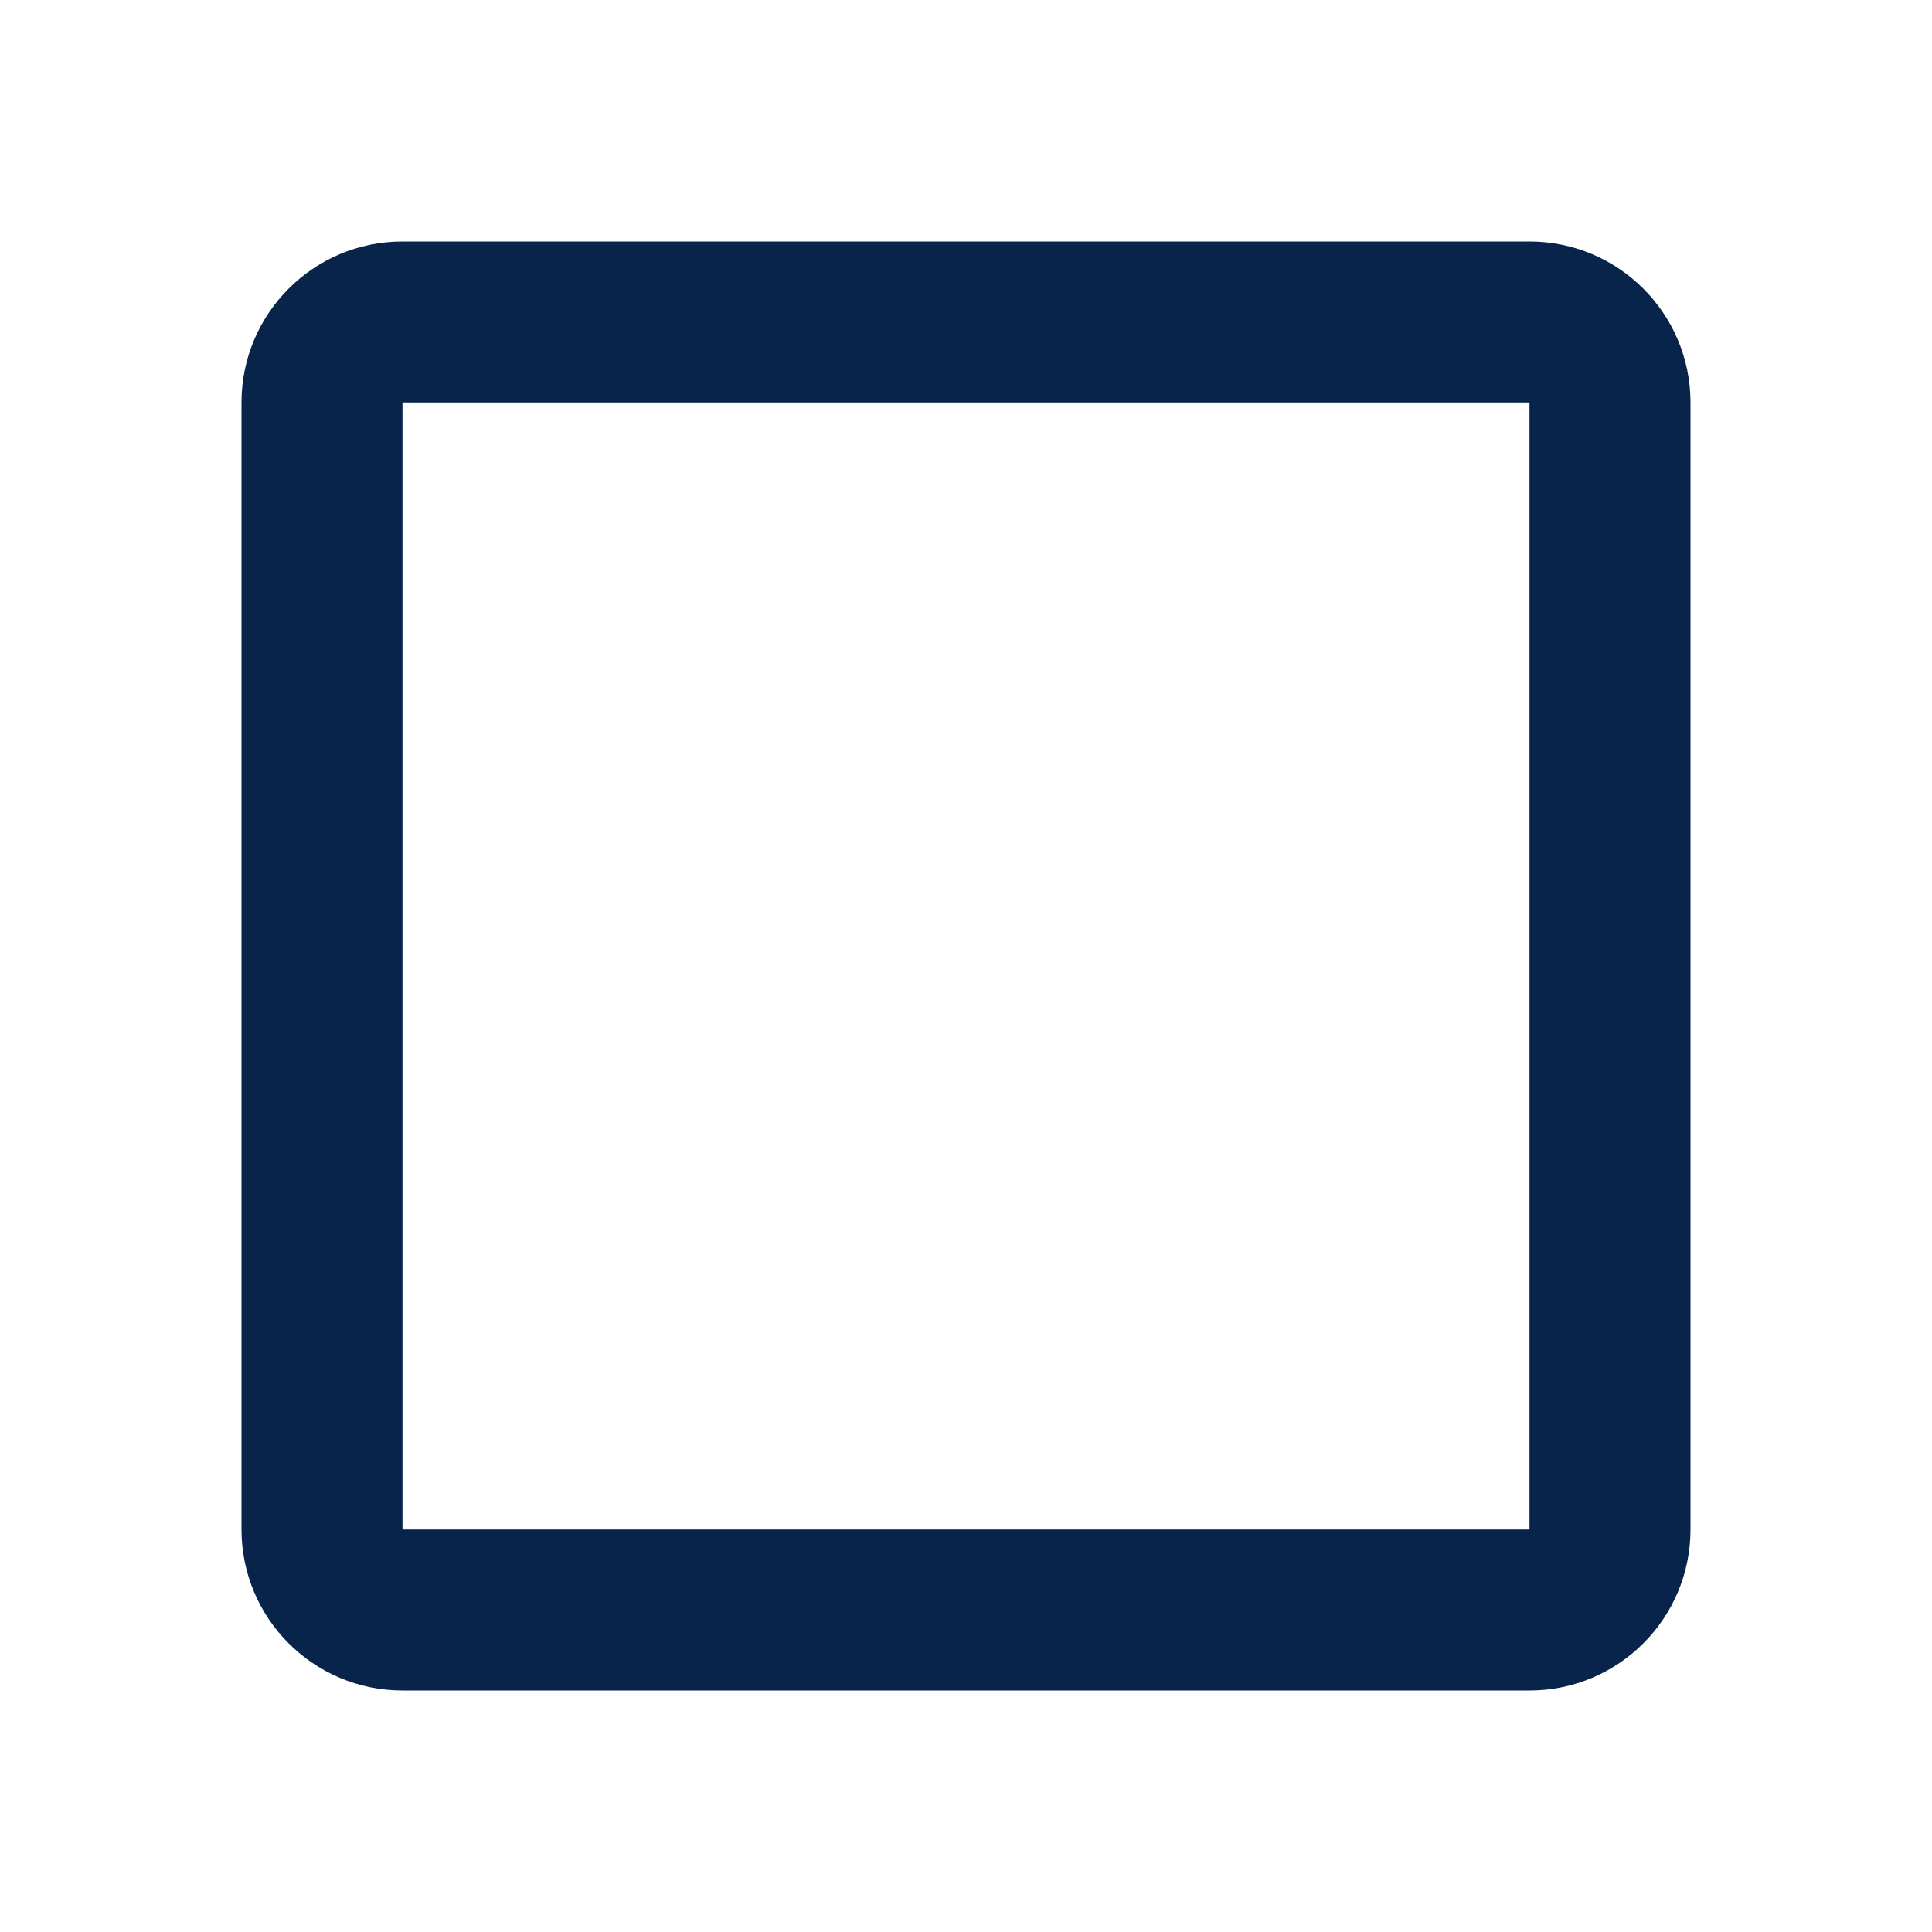
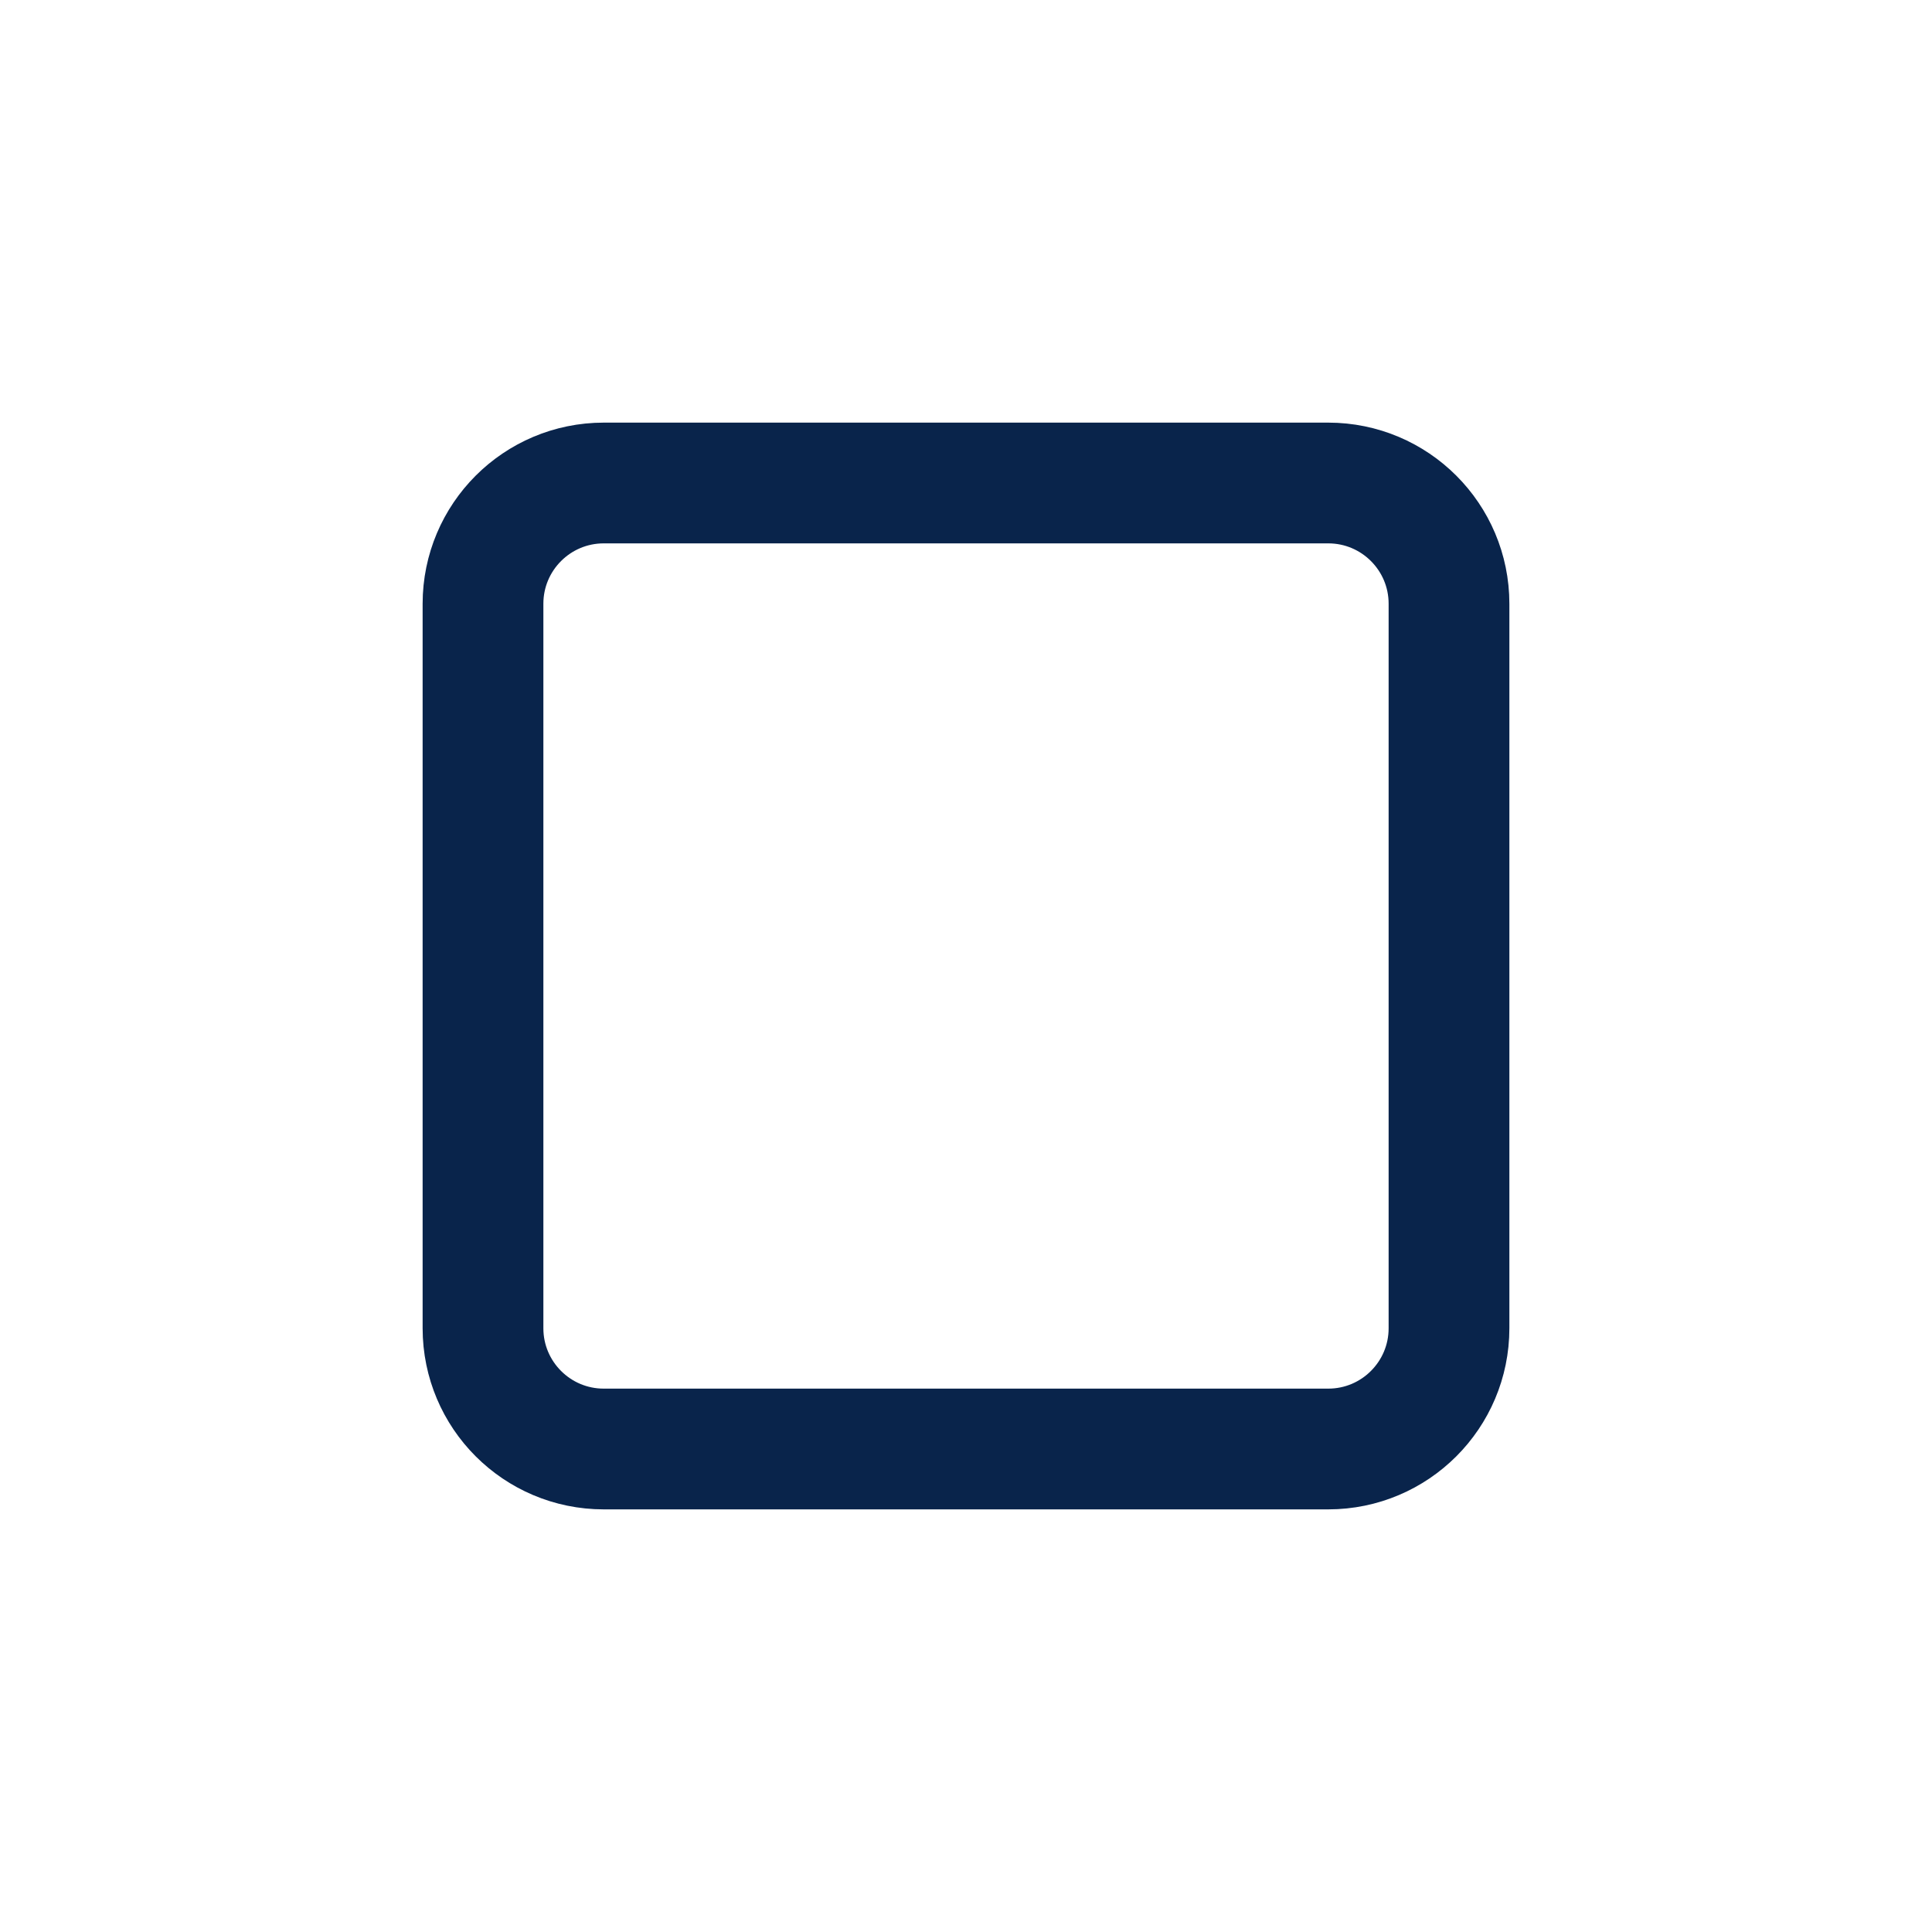
<svg xmlns="http://www.w3.org/2000/svg" width="24" height="24" viewBox="0 0 24 24">
-   <g fill="none" fill-rule="evenodd">
-     <path d="M24 0v24H0V0zM12.593 23.258l-.011.002-.071.035-.02.004-.014-.004-.071-.035c-.01-.004-.019-.001-.024.005l-.004.01-.017.428.005.02.01.013.104.074.015.004.012-.004.104-.074.012-.016.004-.017-.017-.427c-.002-.01-.009-.017-.017-.018m.265-.113-.013.002-.185.093-.01.01-.003.011.018.43.005.012.008.007.201.093c.012.004.023 0 .029-.008l.004-.014-.034-.614c-.003-.012-.01-.02-.02-.022m-.715.002a.023.023 0 0 0-.027.006l-.006.014-.034.614c0 .012.007.02.017.024l.015-.002.201-.093.01-.008.004-.011.017-.43-.003-.012-.01-.01z" />
-     <path fill="#09244BFF" d="M3 5a2 2 0 0 1 2-2h14a2 2 0 0 1 2 2v14a2 2 0 0 1-2 2H5a2 2 0 0 1-2-2zm16 0H5v14h14z" />
-   </g>
+   <rect x="6" y="6" width="12" height="12" rx="1.5" fill="none" stroke="#09244BFF" stroke-width="1.5" />
</svg>
